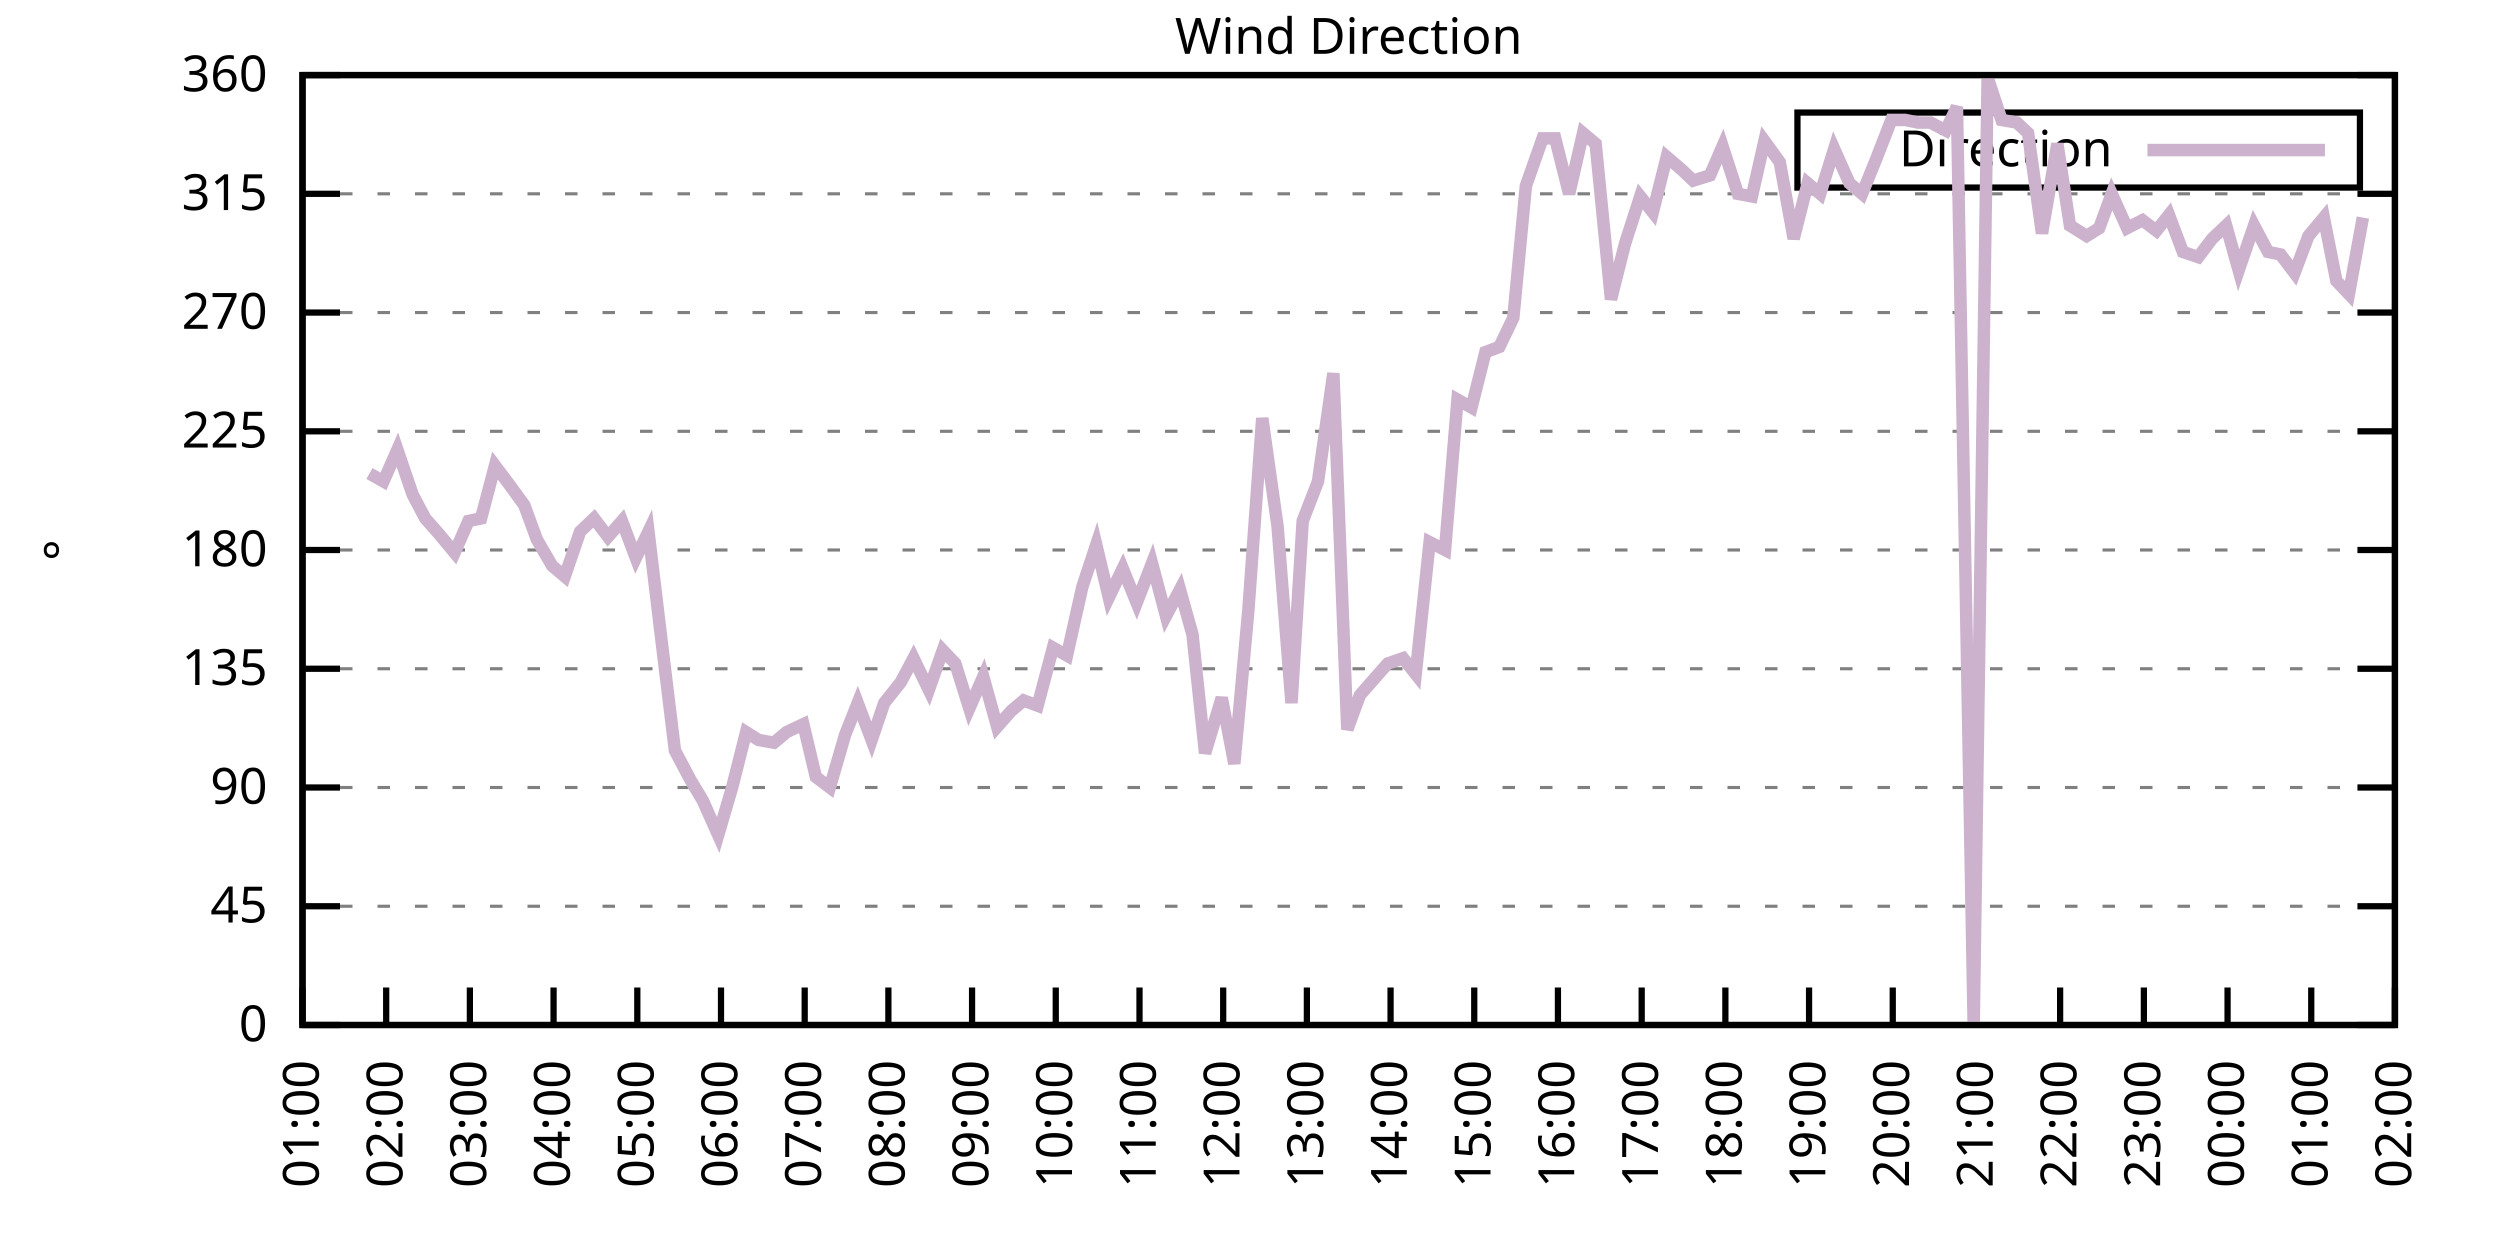
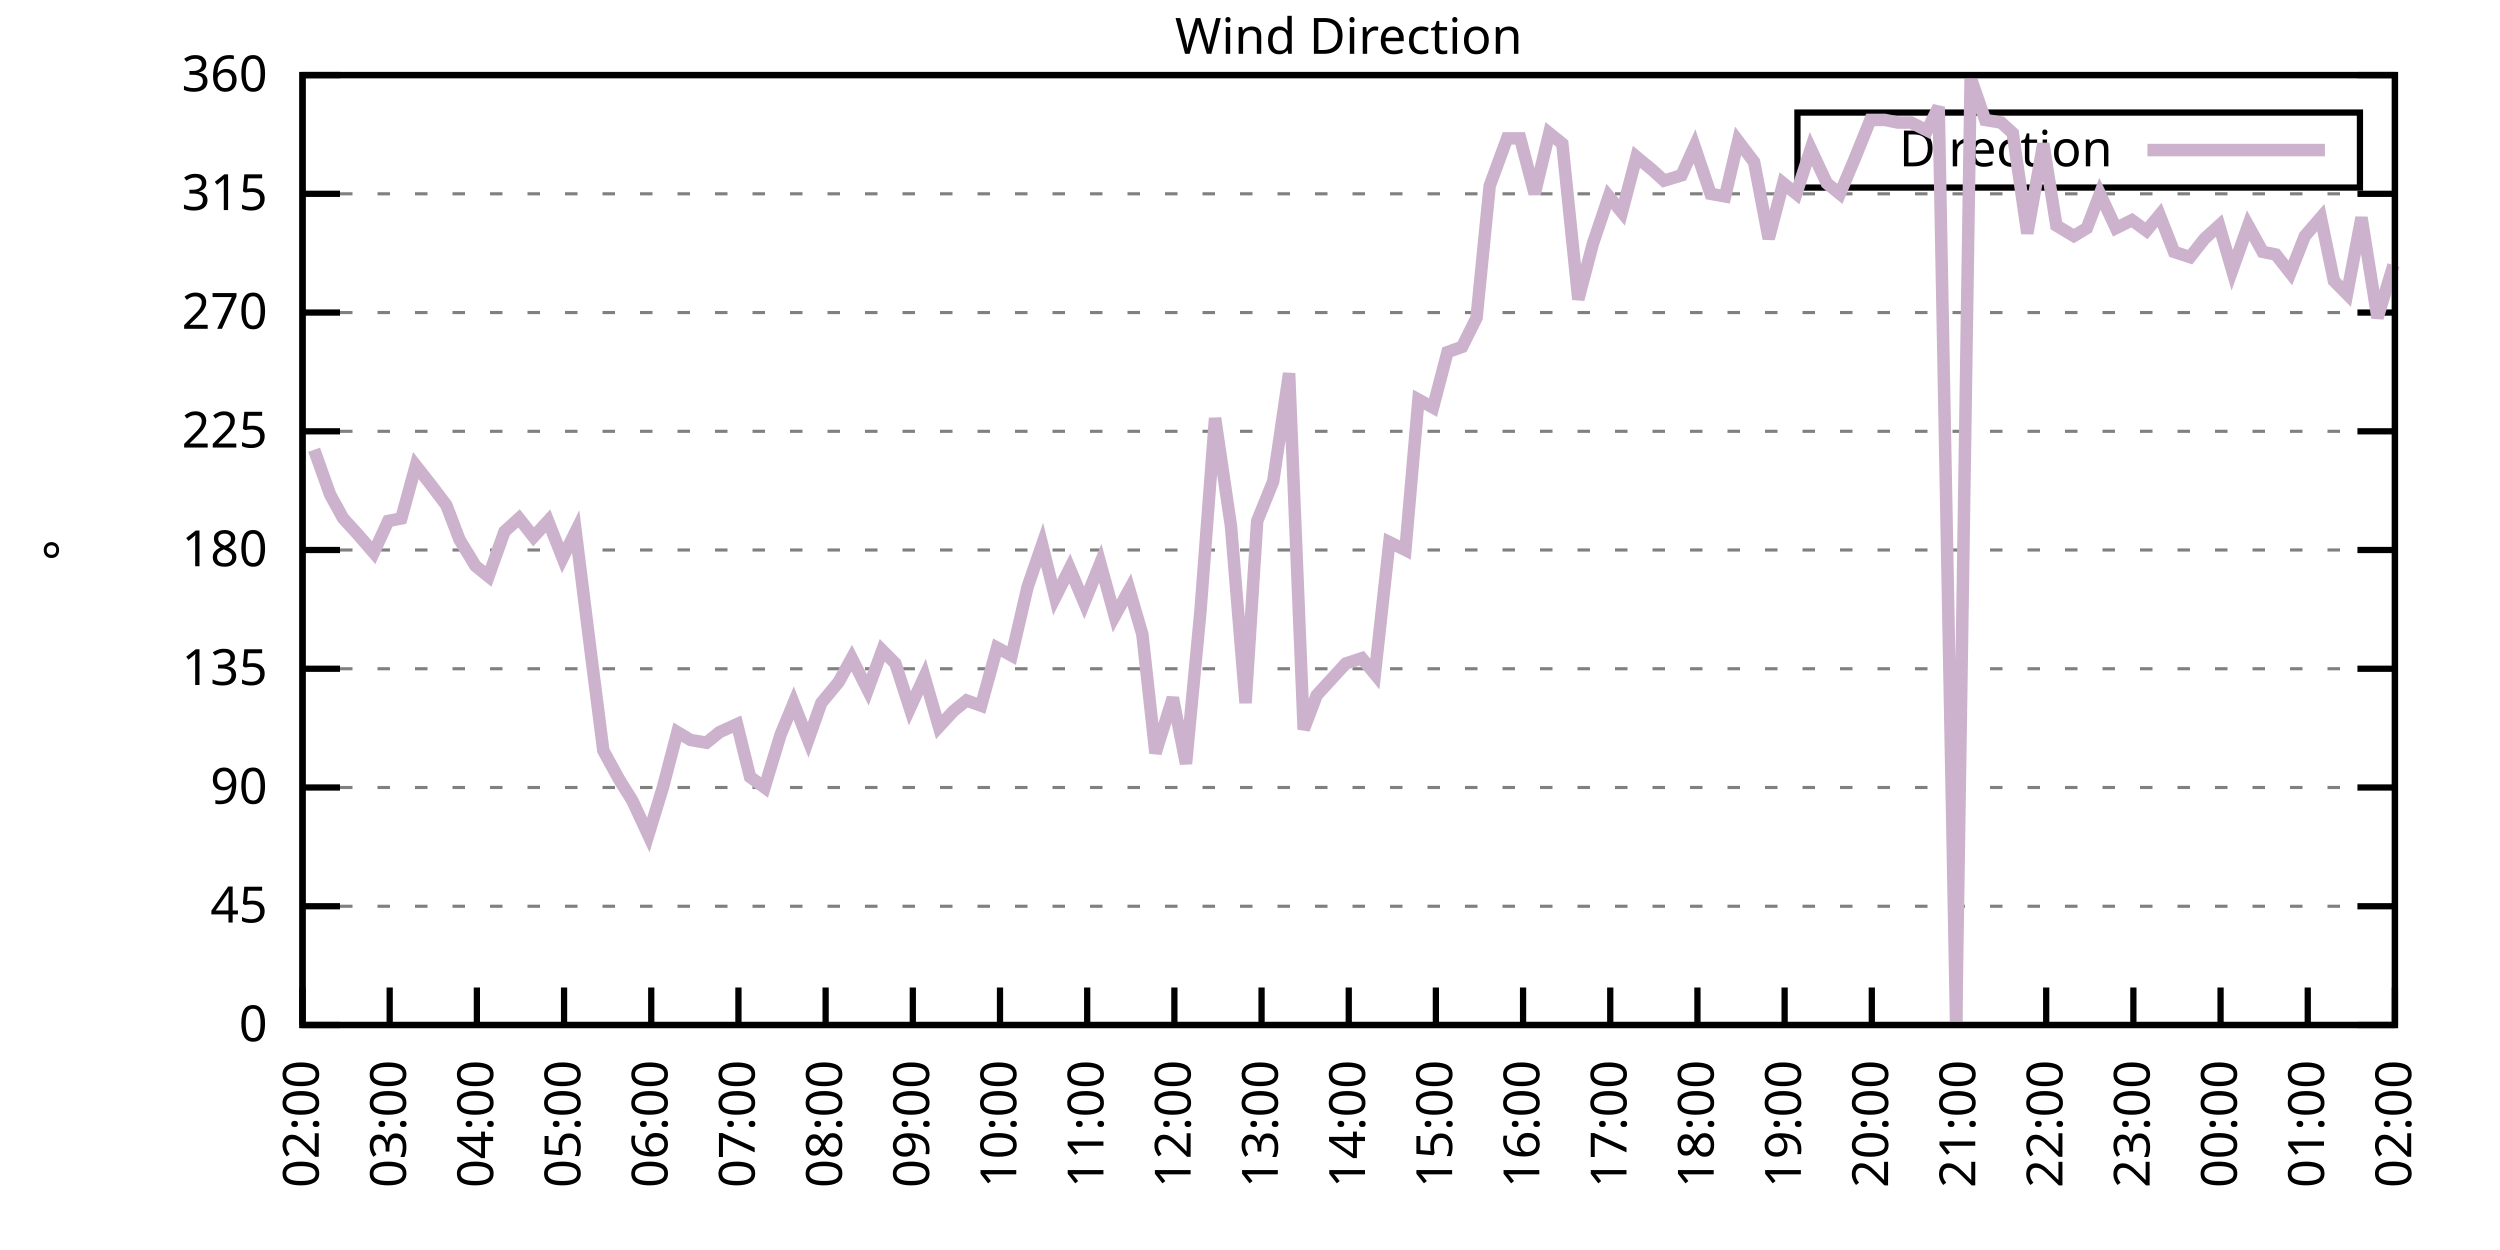
<svg xmlns="http://www.w3.org/2000/svg" xmlns:xlink="http://www.w3.org/1999/xlink" width="400" height="200" viewBox="0 0 400 200">
  <g id="gnuplot_canvas">
    <rect x="0" y="0" width="400" height="200" fill="none" />
    <defs>
      <circle id="gpDot" r="0.5" stroke-width="0.5" stroke="currentColor" />
      <path id="gpPt0" stroke-width="0.333" stroke="currentColor" d="M-1,0 h2 M0,-1 v2" />
      <path id="gpPt1" stroke-width="0.333" stroke="currentColor" d="M-1,-1 L1,1 M1,-1 L-1,1" />
      <path id="gpPt2" stroke-width="0.333" stroke="currentColor" d="M-1,0 L1,0 M0,-1 L0,1 M-1,-1 L1,1 M-1,1 L1,-1" />
      <rect id="gpPt3" stroke-width="0.333" stroke="currentColor" x="-1" y="-1" width="2" height="2" />
      <rect id="gpPt4" stroke-width="0.333" stroke="currentColor" fill="currentColor" x="-1" y="-1" width="2" height="2" />
      <circle id="gpPt5" stroke-width="0.333" stroke="currentColor" cx="0" cy="0" r="1" />
      <use xlink:href="#gpPt5" id="gpPt6" fill="currentColor" stroke="none" />
      <path id="gpPt7" stroke-width="0.333" stroke="currentColor" d="M0,-1.33 L-1.33,0.67 L1.33,0.67 z" />
      <use xlink:href="#gpPt7" id="gpPt8" fill="currentColor" stroke="none" />
      <use xlink:href="#gpPt7" id="gpPt9" stroke="currentColor" transform="rotate(180)" />
      <use xlink:href="#gpPt9" id="gpPt10" fill="currentColor" stroke="none" />
      <use xlink:href="#gpPt3" id="gpPt11" stroke="currentColor" transform="rotate(45)" />
      <use xlink:href="#gpPt11" id="gpPt12" fill="currentColor" stroke="none" />
      <path id="gpPt13" stroke-width="0.333" stroke="currentColor" d="M0,1.330 L1.265,0.411 L0.782,-1.067 L-0.782,-1.076 L-1.265,0.411 z" />
      <use xlink:href="#gpPt13" id="gpPt14" fill="currentColor" stroke="none" />
      <filter id="textbox" filterUnits="objectBoundingBox" x="0" y="0" height="1" width="1">
        <feFlood flood-color="white" flood-opacity="1" result="bgnd" />
        <feComposite in="SourceGraphic" in2="bgnd" operator="atop" />
      </filter>
      <filter id="greybox" filterUnits="objectBoundingBox" x="0" y="0" height="1" width="1">
        <feFlood flood-color="lightgrey" flood-opacity="1" result="grey" />
        <feComposite in="SourceGraphic" in2="grey" operator="atop" />
      </filter>
    </defs>
    <g fill="none" color="white" stroke="currentColor" stroke-width="1.00" stroke-linecap="butt" stroke-linejoin="miter">
</g>
    <g fill="none" color="black" stroke="currentColor" stroke-width="1.00" stroke-linecap="butt" stroke-linejoin="miter">
      <g stroke="none" shape-rendering="crispEdges">
        <polygon fill="rgb(255, 255, 255)" points="48.40,164.00 383.18,164.00 383.18,12.02 48.40,12.02 " />
      </g>
    </g>
    <g fill="none" color="black" stroke="currentColor" stroke-width="1.00" stroke-linecap="butt" stroke-linejoin="miter">
</g>
    <g fill="none" color="black" stroke="black" stroke-width="0.50" stroke-linecap="butt" stroke-linejoin="miter">
</g>
    <g fill="none" color="gray" stroke="currentColor" stroke-width="0.50" stroke-linecap="butt" stroke-linejoin="miter">
      <path stroke="gray" stroke-dasharray="2,4" class="gridline" d="M48.40,164.00 L383.19,164.00  " />
    </g>
    <g fill="none" color="gray" stroke="gray" stroke-width="1.00" stroke-linecap="butt" stroke-linejoin="miter">
</g>
    <g fill="none" color="black" stroke="currentColor" stroke-width="1.00" stroke-linecap="butt" stroke-linejoin="miter">
      <path stroke="black" d="M48.40,164.00 L54.40,164.00 M383.19,164.00 L377.19,164.00  " />
      <g transform="translate(42.80,166.60)" stroke="none" fill="black" font-family="Sans" font-size="8.00" text-anchor="end">
        <text>
          <tspan font-family="Sans"> 0</tspan>
        </text>
      </g>
    </g>
    <g fill="none" color="black" stroke="currentColor" stroke-width="1.00" stroke-linecap="butt" stroke-linejoin="miter">
</g>
    <g fill="none" color="black" stroke="black" stroke-width="0.50" stroke-linecap="butt" stroke-linejoin="miter">
</g>
    <g fill="none" color="gray" stroke="currentColor" stroke-width="0.50" stroke-linecap="butt" stroke-linejoin="miter">
      <path stroke="gray" stroke-dasharray="2,4" class="gridline" d="M48.40,145.00 L383.19,145.00  " />
    </g>
    <g fill="none" color="gray" stroke="gray" stroke-width="1.00" stroke-linecap="butt" stroke-linejoin="miter">
</g>
    <g fill="none" color="black" stroke="currentColor" stroke-width="1.00" stroke-linecap="butt" stroke-linejoin="miter">
      <path stroke="black" d="M48.40,145.00 L54.40,145.00 M383.19,145.00 L377.19,145.00  " />
      <g transform="translate(42.80,147.60)" stroke="none" fill="black" font-family="Sans" font-size="8.00" text-anchor="end">
        <text>
          <tspan font-family="Sans"> 45</tspan>
        </text>
      </g>
    </g>
    <g fill="none" color="black" stroke="currentColor" stroke-width="1.00" stroke-linecap="butt" stroke-linejoin="miter">
</g>
    <g fill="none" color="black" stroke="black" stroke-width="0.50" stroke-linecap="butt" stroke-linejoin="miter">
</g>
    <g fill="none" color="gray" stroke="currentColor" stroke-width="0.50" stroke-linecap="butt" stroke-linejoin="miter">
      <path stroke="gray" stroke-dasharray="2,4" class="gridline" d="M48.40,126.00 L383.19,126.00  " />
    </g>
    <g fill="none" color="gray" stroke="gray" stroke-width="1.00" stroke-linecap="butt" stroke-linejoin="miter">
</g>
    <g fill="none" color="black" stroke="currentColor" stroke-width="1.00" stroke-linecap="butt" stroke-linejoin="miter">
      <path stroke="black" d="M48.40,126.00 L54.40,126.00 M383.19,126.00 L377.19,126.00  " />
      <g transform="translate(42.80,128.60)" stroke="none" fill="black" font-family="Sans" font-size="8.00" text-anchor="end">
        <text>
          <tspan font-family="Sans"> 90</tspan>
        </text>
      </g>
    </g>
    <g fill="none" color="black" stroke="currentColor" stroke-width="1.00" stroke-linecap="butt" stroke-linejoin="miter">
</g>
    <g fill="none" color="black" stroke="black" stroke-width="0.50" stroke-linecap="butt" stroke-linejoin="miter">
</g>
    <g fill="none" color="gray" stroke="currentColor" stroke-width="0.50" stroke-linecap="butt" stroke-linejoin="miter">
      <path stroke="gray" stroke-dasharray="2,4" class="gridline" d="M48.40,107.00 L383.19,107.00  " />
    </g>
    <g fill="none" color="gray" stroke="gray" stroke-width="1.00" stroke-linecap="butt" stroke-linejoin="miter">
</g>
    <g fill="none" color="black" stroke="currentColor" stroke-width="1.00" stroke-linecap="butt" stroke-linejoin="miter">
      <path stroke="black" d="M48.40,107.00 L54.40,107.00 M383.19,107.00 L377.19,107.00  " />
      <g transform="translate(42.80,109.60)" stroke="none" fill="black" font-family="Sans" font-size="8.00" text-anchor="end">
        <text>
          <tspan font-family="Sans"> 135</tspan>
        </text>
      </g>
    </g>
    <g fill="none" color="black" stroke="currentColor" stroke-width="1.00" stroke-linecap="butt" stroke-linejoin="miter">
</g>
    <g fill="none" color="black" stroke="black" stroke-width="0.50" stroke-linecap="butt" stroke-linejoin="miter">
</g>
    <g fill="none" color="gray" stroke="currentColor" stroke-width="0.50" stroke-linecap="butt" stroke-linejoin="miter">
      <path stroke="gray" stroke-dasharray="2,4" class="gridline" d="M48.40,88.00 L383.19,88.00  " />
    </g>
    <g fill="none" color="gray" stroke="gray" stroke-width="1.00" stroke-linecap="butt" stroke-linejoin="miter">
</g>
    <g fill="none" color="black" stroke="currentColor" stroke-width="1.00" stroke-linecap="butt" stroke-linejoin="miter">
      <path stroke="black" d="M48.40,88.00 L54.40,88.00 M383.19,88.00 L377.19,88.00  " />
      <g transform="translate(42.80,90.60)" stroke="none" fill="black" font-family="Sans" font-size="8.00" text-anchor="end">
        <text>
          <tspan font-family="Sans"> 180</tspan>
        </text>
      </g>
    </g>
    <g fill="none" color="black" stroke="currentColor" stroke-width="1.00" stroke-linecap="butt" stroke-linejoin="miter">
</g>
    <g fill="none" color="black" stroke="black" stroke-width="0.50" stroke-linecap="butt" stroke-linejoin="miter">
</g>
    <g fill="none" color="gray" stroke="currentColor" stroke-width="0.50" stroke-linecap="butt" stroke-linejoin="miter">
      <path stroke="gray" stroke-dasharray="2,4" class="gridline" d="M48.40,69.01 L383.19,69.01  " />
    </g>
    <g fill="none" color="gray" stroke="gray" stroke-width="1.00" stroke-linecap="butt" stroke-linejoin="miter">
</g>
    <g fill="none" color="black" stroke="currentColor" stroke-width="1.00" stroke-linecap="butt" stroke-linejoin="miter">
      <path stroke="black" d="M48.40,69.01 L54.40,69.01 M383.19,69.01 L377.19,69.01  " />
      <g transform="translate(42.80,71.61)" stroke="none" fill="black" font-family="Sans" font-size="8.00" text-anchor="end">
        <text>
          <tspan font-family="Sans"> 225</tspan>
        </text>
      </g>
    </g>
    <g fill="none" color="black" stroke="currentColor" stroke-width="1.00" stroke-linecap="butt" stroke-linejoin="miter">
</g>
    <g fill="none" color="black" stroke="black" stroke-width="0.50" stroke-linecap="butt" stroke-linejoin="miter">
</g>
    <g fill="none" color="gray" stroke="currentColor" stroke-width="0.50" stroke-linecap="butt" stroke-linejoin="miter">
      <path stroke="gray" stroke-dasharray="2,4" class="gridline" d="M48.40,50.01 L383.19,50.01  " />
    </g>
    <g fill="none" color="gray" stroke="gray" stroke-width="1.00" stroke-linecap="butt" stroke-linejoin="miter">
</g>
    <g fill="none" color="black" stroke="currentColor" stroke-width="1.00" stroke-linecap="butt" stroke-linejoin="miter">
      <path stroke="black" d="M48.40,50.01 L54.40,50.01 M383.19,50.01 L377.19,50.01  " />
      <g transform="translate(42.80,52.61)" stroke="none" fill="black" font-family="Sans" font-size="8.00" text-anchor="end">
        <text>
          <tspan font-family="Sans"> 270</tspan>
        </text>
      </g>
    </g>
    <g fill="none" color="black" stroke="currentColor" stroke-width="1.00" stroke-linecap="butt" stroke-linejoin="miter">
</g>
    <g fill="none" color="black" stroke="black" stroke-width="0.50" stroke-linecap="butt" stroke-linejoin="miter">
</g>
    <g fill="none" color="gray" stroke="currentColor" stroke-width="0.50" stroke-linecap="butt" stroke-linejoin="miter">
      <path stroke="gray" stroke-dasharray="2,4" class="gridline" d="M48.40,31.01 L383.19,31.01  " />
    </g>
    <g fill="none" color="gray" stroke="gray" stroke-width="1.00" stroke-linecap="butt" stroke-linejoin="miter">
</g>
    <g fill="none" color="black" stroke="currentColor" stroke-width="1.00" stroke-linecap="butt" stroke-linejoin="miter">
      <path stroke="black" d="M48.40,31.01 L54.40,31.01 M383.19,31.01 L377.19,31.01  " />
      <g transform="translate(42.80,33.61)" stroke="none" fill="black" font-family="Sans" font-size="8.00" text-anchor="end">
        <text>
          <tspan font-family="Sans"> 315</tspan>
        </text>
      </g>
    </g>
    <g fill="none" color="black" stroke="currentColor" stroke-width="1.00" stroke-linecap="butt" stroke-linejoin="miter">
</g>
    <g fill="none" color="black" stroke="black" stroke-width="0.50" stroke-linecap="butt" stroke-linejoin="miter">
</g>
    <g fill="none" color="gray" stroke="currentColor" stroke-width="0.50" stroke-linecap="butt" stroke-linejoin="miter">
      <path stroke="gray" stroke-dasharray="2,4" class="gridline" d="M48.40,12.01 L383.19,12.01  " />
    </g>
    <g fill="none" color="gray" stroke="gray" stroke-width="1.00" stroke-linecap="butt" stroke-linejoin="miter">
</g>
    <g fill="none" color="black" stroke="currentColor" stroke-width="1.00" stroke-linecap="butt" stroke-linejoin="miter">
      <path stroke="black" d="M48.40,12.01 L54.40,12.01 M383.19,12.01 L377.19,12.01  " />
      <g transform="translate(42.80,14.61)" stroke="none" fill="black" font-family="Sans" font-size="8.00" text-anchor="end">
        <text>
          <tspan font-family="Sans"> 360</tspan>
        </text>
      </g>
    </g>
    <g fill="none" color="black" stroke="currentColor" stroke-width="1.00" stroke-linecap="butt" stroke-linejoin="miter">
      <path stroke="black" d="M48.40,164.00 L48.40,158.00  " />
      <g transform="translate(51.00,169.60) rotate(270.00)" stroke="none" fill="black" font-family="Sans" font-size="8.00" text-anchor="end">
        <text>
-           <tspan font-family="Sans">01:00</tspan>
-         </text>
-       </g>
-     </g>
-     <g fill="none" color="black" stroke="currentColor" stroke-width="1.00" stroke-linecap="butt" stroke-linejoin="miter">
-       <path stroke="black" d="M61.79,164.00 L61.79,158.00  " />
-       <g transform="translate(64.39,169.60) rotate(270.00)" stroke="none" fill="black" font-family="Sans" font-size="8.00" text-anchor="end">
-         <text>
          <tspan font-family="Sans">02:00</tspan>
        </text>
      </g>
    </g>
    <g fill="none" color="black" stroke="currentColor" stroke-width="1.00" stroke-linecap="butt" stroke-linejoin="miter">
-       <path stroke="black" d="M75.18,164.00 L75.18,158.00  " />
-       <g transform="translate(77.78,169.60) rotate(270.00)" stroke="none" fill="black" font-family="Sans" font-size="8.00" text-anchor="end">
+       <path stroke="black" d="M62.35,164.00 L62.35,158.00  " />
+       <g transform="translate(64.95,169.60) rotate(270.00)" stroke="none" fill="black" font-family="Sans" font-size="8.00" text-anchor="end">
        <text>
          <tspan font-family="Sans">03:00</tspan>
        </text>
      </g>
    </g>
    <g fill="none" color="black" stroke="currentColor" stroke-width="1.00" stroke-linecap="butt" stroke-linejoin="miter">
-       <path stroke="black" d="M88.57,164.00 L88.57,158.00  " />
-       <g transform="translate(91.17,169.60) rotate(270.00)" stroke="none" fill="black" font-family="Sans" font-size="8.00" text-anchor="end">
+       <path stroke="black" d="M76.30,164.00 L76.30,158.00  " />
+       <g transform="translate(78.90,169.60) rotate(270.00)" stroke="none" fill="black" font-family="Sans" font-size="8.00" text-anchor="end">
        <text>
          <tspan font-family="Sans">04:00</tspan>
        </text>
      </g>
    </g>
    <g fill="none" color="black" stroke="currentColor" stroke-width="1.00" stroke-linecap="butt" stroke-linejoin="miter">
-       <path stroke="black" d="M101.97,164.00 L101.97,158.00  " />
-       <g transform="translate(104.57,169.60) rotate(270.00)" stroke="none" fill="black" font-family="Sans" font-size="8.00" text-anchor="end">
+       <path stroke="black" d="M90.25,164.00 L90.25,158.00  " />
+       <g transform="translate(92.85,169.60) rotate(270.00)" stroke="none" fill="black" font-family="Sans" font-size="8.00" text-anchor="end">
        <text>
          <tspan font-family="Sans">05:00</tspan>
        </text>
      </g>
    </g>
    <g fill="none" color="black" stroke="currentColor" stroke-width="1.00" stroke-linecap="butt" stroke-linejoin="miter">
-       <path stroke="black" d="M115.36,164.00 L115.36,158.00  " />
-       <g transform="translate(117.96,169.60) rotate(270.00)" stroke="none" fill="black" font-family="Sans" font-size="8.00" text-anchor="end">
+       <path stroke="black" d="M104.20,164.00 L104.20,158.00  " />
+       <g transform="translate(106.80,169.60) rotate(270.00)" stroke="none" fill="black" font-family="Sans" font-size="8.00" text-anchor="end">
        <text>
          <tspan font-family="Sans">06:00</tspan>
        </text>
      </g>
    </g>
    <g fill="none" color="black" stroke="currentColor" stroke-width="1.00" stroke-linecap="butt" stroke-linejoin="miter">
-       <path stroke="black" d="M128.75,164.00 L128.75,158.00  " />
-       <g transform="translate(131.35,169.60) rotate(270.00)" stroke="none" fill="black" font-family="Sans" font-size="8.00" text-anchor="end">
+       <path stroke="black" d="M118.15,164.00 L118.15,158.00  " />
+       <g transform="translate(120.75,169.60) rotate(270.00)" stroke="none" fill="black" font-family="Sans" font-size="8.00" text-anchor="end">
        <text>
          <tspan font-family="Sans">07:00</tspan>
        </text>
      </g>
    </g>
    <g fill="none" color="black" stroke="currentColor" stroke-width="1.00" stroke-linecap="butt" stroke-linejoin="miter">
-       <path stroke="black" d="M142.14,164.00 L142.14,158.00  " />
-       <g transform="translate(144.74,169.60) rotate(270.00)" stroke="none" fill="black" font-family="Sans" font-size="8.00" text-anchor="end">
+       <path stroke="black" d="M132.10,164.00 L132.10,158.00  " />
+       <g transform="translate(134.70,169.60) rotate(270.00)" stroke="none" fill="black" font-family="Sans" font-size="8.00" text-anchor="end">
        <text>
          <tspan font-family="Sans">08:00</tspan>
        </text>
      </g>
    </g>
    <g fill="none" color="black" stroke="currentColor" stroke-width="1.00" stroke-linecap="butt" stroke-linejoin="miter">
-       <path stroke="black" d="M155.53,164.00 L155.53,158.00  " />
-       <g transform="translate(158.13,169.60) rotate(270.00)" stroke="none" fill="black" font-family="Sans" font-size="8.00" text-anchor="end">
+       <path stroke="black" d="M146.05,164.00 L146.05,158.00  " />
+       <g transform="translate(148.65,169.60) rotate(270.00)" stroke="none" fill="black" font-family="Sans" font-size="8.00" text-anchor="end">
        <text>
          <tspan font-family="Sans">09:00</tspan>
        </text>
      </g>
    </g>
    <g fill="none" color="black" stroke="currentColor" stroke-width="1.00" stroke-linecap="butt" stroke-linejoin="miter">
-       <path stroke="black" d="M168.92,164.00 L168.92,158.00  " />
-       <g transform="translate(171.52,169.60) rotate(270.00)" stroke="none" fill="black" font-family="Sans" font-size="8.00" text-anchor="end">
+       <path stroke="black" d="M160.00,164.00 L160.00,158.00  " />
+       <g transform="translate(162.60,169.60) rotate(270.00)" stroke="none" fill="black" font-family="Sans" font-size="8.00" text-anchor="end">
        <text>
          <tspan font-family="Sans">10:00</tspan>
        </text>
      </g>
    </g>
    <g fill="none" color="black" stroke="currentColor" stroke-width="1.00" stroke-linecap="butt" stroke-linejoin="miter">
-       <path stroke="black" d="M182.32,164.00 L182.32,158.00  " />
-       <g transform="translate(184.92,169.60) rotate(270.00)" stroke="none" fill="black" font-family="Sans" font-size="8.00" text-anchor="end">
+       <path stroke="black" d="M173.95,164.00 L173.95,158.00  " />
+       <g transform="translate(176.55,169.60) rotate(270.00)" stroke="none" fill="black" font-family="Sans" font-size="8.00" text-anchor="end">
        <text>
          <tspan font-family="Sans">11:00</tspan>
        </text>
      </g>
    </g>
    <g fill="none" color="black" stroke="currentColor" stroke-width="1.00" stroke-linecap="butt" stroke-linejoin="miter">
-       <path stroke="black" d="M195.71,164.00 L195.71,158.00  " />
-       <g transform="translate(198.31,169.60) rotate(270.00)" stroke="none" fill="black" font-family="Sans" font-size="8.00" text-anchor="end">
+       <path stroke="black" d="M187.90,164.00 L187.90,158.00  " />
+       <g transform="translate(190.50,169.60) rotate(270.00)" stroke="none" fill="black" font-family="Sans" font-size="8.00" text-anchor="end">
        <text>
          <tspan font-family="Sans">12:00</tspan>
        </text>
      </g>
    </g>
    <g fill="none" color="black" stroke="currentColor" stroke-width="1.00" stroke-linecap="butt" stroke-linejoin="miter">
-       <path stroke="black" d="M209.10,164.00 L209.10,158.00  " />
-       <g transform="translate(211.70,169.60) rotate(270.00)" stroke="none" fill="black" font-family="Sans" font-size="8.00" text-anchor="end">
+       <path stroke="black" d="M201.85,164.00 L201.85,158.00  " />
+       <g transform="translate(204.45,169.60) rotate(270.00)" stroke="none" fill="black" font-family="Sans" font-size="8.00" text-anchor="end">
        <text>
          <tspan font-family="Sans">13:00</tspan>
        </text>
      </g>
    </g>
    <g fill="none" color="black" stroke="currentColor" stroke-width="1.00" stroke-linecap="butt" stroke-linejoin="miter">
-       <path stroke="black" d="M222.49,164.00 L222.49,158.00  " />
-       <g transform="translate(225.09,169.60) rotate(270.00)" stroke="none" fill="black" font-family="Sans" font-size="8.00" text-anchor="end">
+       <path stroke="black" d="M215.80,164.00 L215.80,158.00  " />
+       <g transform="translate(218.40,169.60) rotate(270.00)" stroke="none" fill="black" font-family="Sans" font-size="8.00" text-anchor="end">
        <text>
          <tspan font-family="Sans">14:00</tspan>
        </text>
      </g>
    </g>
    <g fill="none" color="black" stroke="currentColor" stroke-width="1.00" stroke-linecap="butt" stroke-linejoin="miter">
-       <path stroke="black" d="M235.88,164.00 L235.88,158.00  " />
-       <g transform="translate(238.48,169.60) rotate(270.00)" stroke="none" fill="black" font-family="Sans" font-size="8.00" text-anchor="end">
+       <path stroke="black" d="M229.74,164.00 L229.74,158.00  " />
+       <g transform="translate(232.34,169.60) rotate(270.00)" stroke="none" fill="black" font-family="Sans" font-size="8.00" text-anchor="end">
        <text>
          <tspan font-family="Sans">15:00</tspan>
        </text>
      </g>
    </g>
    <g fill="none" color="black" stroke="currentColor" stroke-width="1.00" stroke-linecap="butt" stroke-linejoin="miter">
-       <path stroke="black" d="M249.27,164.00 L249.27,158.00  " />
-       <g transform="translate(251.87,169.60) rotate(270.00)" stroke="none" fill="black" font-family="Sans" font-size="8.00" text-anchor="end">
+       <path stroke="black" d="M243.69,164.00 L243.69,158.00  " />
+       <g transform="translate(246.29,169.60) rotate(270.00)" stroke="none" fill="black" font-family="Sans" font-size="8.00" text-anchor="end">
        <text>
          <tspan font-family="Sans">16:00</tspan>
        </text>
      </g>
    </g>
    <g fill="none" color="black" stroke="currentColor" stroke-width="1.00" stroke-linecap="butt" stroke-linejoin="miter">
-       <path stroke="black" d="M262.67,164.00 L262.67,158.00  " />
-       <g transform="translate(265.27,169.60) rotate(270.00)" stroke="none" fill="black" font-family="Sans" font-size="8.00" text-anchor="end">
+       <path stroke="black" d="M257.64,164.00 L257.64,158.00  " />
+       <g transform="translate(260.24,169.60) rotate(270.00)" stroke="none" fill="black" font-family="Sans" font-size="8.00" text-anchor="end">
        <text>
          <tspan font-family="Sans">17:00</tspan>
        </text>
      </g>
    </g>
    <g fill="none" color="black" stroke="currentColor" stroke-width="1.00" stroke-linecap="butt" stroke-linejoin="miter">
-       <path stroke="black" d="M276.06,164.00 L276.06,158.00  " />
-       <g transform="translate(278.66,169.60) rotate(270.00)" stroke="none" fill="black" font-family="Sans" font-size="8.00" text-anchor="end">
+       <path stroke="black" d="M271.59,164.00 L271.59,158.00  " />
+       <g transform="translate(274.19,169.60) rotate(270.00)" stroke="none" fill="black" font-family="Sans" font-size="8.00" text-anchor="end">
        <text>
          <tspan font-family="Sans">18:00</tspan>
        </text>
      </g>
    </g>
    <g fill="none" color="black" stroke="currentColor" stroke-width="1.00" stroke-linecap="butt" stroke-linejoin="miter">
-       <path stroke="black" d="M289.45,164.00 L289.45,158.00  " />
-       <g transform="translate(292.05,169.60) rotate(270.00)" stroke="none" fill="black" font-family="Sans" font-size="8.00" text-anchor="end">
+       <path stroke="black" d="M285.54,164.00 L285.54,158.00  " />
+       <g transform="translate(288.14,169.60) rotate(270.00)" stroke="none" fill="black" font-family="Sans" font-size="8.00" text-anchor="end">
        <text>
          <tspan font-family="Sans">19:00</tspan>
        </text>
      </g>
    </g>
    <g fill="none" color="black" stroke="currentColor" stroke-width="1.00" stroke-linecap="butt" stroke-linejoin="miter">
-       <path stroke="black" d="M302.84,164.00 L302.84,158.00  " />
-       <g transform="translate(305.44,169.60) rotate(270.00)" stroke="none" fill="black" font-family="Sans" font-size="8.00" text-anchor="end">
+       <path stroke="black" d="M299.49,164.00 L299.49,158.00  " />
+       <g transform="translate(302.09,169.60) rotate(270.00)" stroke="none" fill="black" font-family="Sans" font-size="8.00" text-anchor="end">
        <text>
          <tspan font-family="Sans">20:00</tspan>
        </text>
      </g>
    </g>
    <g fill="none" color="black" stroke="currentColor" stroke-width="1.00" stroke-linecap="butt" stroke-linejoin="miter">
-       <path stroke="black" d="M316.23,164.00 L316.23,158.00  " />
-       <g transform="translate(318.83,169.60) rotate(270.00)" stroke="none" fill="black" font-family="Sans" font-size="8.00" text-anchor="end">
+       <path stroke="black" d="M313.44,164.00 L313.44,158.00  " />
+       <g transform="translate(316.04,169.60) rotate(270.00)" stroke="none" fill="black" font-family="Sans" font-size="8.00" text-anchor="end">
        <text>
          <tspan font-family="Sans">21:00</tspan>
        </text>
      </g>
    </g>
    <g fill="none" color="black" stroke="currentColor" stroke-width="1.00" stroke-linecap="butt" stroke-linejoin="miter">
-       <path stroke="black" d="M329.62,164.00 L329.62,158.00  " />
-       <g transform="translate(332.22,169.60) rotate(270.00)" stroke="none" fill="black" font-family="Sans" font-size="8.00" text-anchor="end">
+       <path stroke="black" d="M327.39,164.00 L327.39,158.00  " />
+       <g transform="translate(329.99,169.60) rotate(270.00)" stroke="none" fill="black" font-family="Sans" font-size="8.00" text-anchor="end">
        <text>
          <tspan font-family="Sans">22:00</tspan>
        </text>
      </g>
    </g>
    <g fill="none" color="black" stroke="currentColor" stroke-width="1.00" stroke-linecap="butt" stroke-linejoin="miter">
-       <path stroke="black" d="M343.02,164.00 L343.02,158.00  " />
-       <g transform="translate(345.62,169.60) rotate(270.00)" stroke="none" fill="black" font-family="Sans" font-size="8.00" text-anchor="end">
+       <path stroke="black" d="M341.34,164.00 L341.34,158.00  " />
+       <g transform="translate(343.94,169.60) rotate(270.00)" stroke="none" fill="black" font-family="Sans" font-size="8.00" text-anchor="end">
        <text>
          <tspan font-family="Sans">23:00</tspan>
        </text>
      </g>
    </g>
    <g fill="none" color="black" stroke="currentColor" stroke-width="1.00" stroke-linecap="butt" stroke-linejoin="miter">
-       <path stroke="black" d="M356.41,164.00 L356.41,158.00  " />
-       <g transform="translate(359.01,169.60) rotate(270.00)" stroke="none" fill="black" font-family="Sans" font-size="8.00" text-anchor="end">
+       <path stroke="black" d="M355.29,164.00 L355.29,158.00  " />
+       <g transform="translate(357.89,169.60) rotate(270.00)" stroke="none" fill="black" font-family="Sans" font-size="8.00" text-anchor="end">
        <text>
          <tspan font-family="Sans">00:00</tspan>
        </text>
      </g>
    </g>
    <g fill="none" color="black" stroke="currentColor" stroke-width="1.00" stroke-linecap="butt" stroke-linejoin="miter">
-       <path stroke="black" d="M369.80,164.00 L369.80,158.00  " />
-       <g transform="translate(372.40,169.60) rotate(270.00)" stroke="none" fill="black" font-family="Sans" font-size="8.00" text-anchor="end">
+       <path stroke="black" d="M369.24,164.00 L369.24,158.00  " />
+       <g transform="translate(371.84,169.60) rotate(270.00)" stroke="none" fill="black" font-family="Sans" font-size="8.00" text-anchor="end">
        <text>
          <tspan font-family="Sans">01:00</tspan>
        </text>
      </g>
    </g>
    <g fill="none" color="black" stroke="currentColor" stroke-width="1.00" stroke-linecap="butt" stroke-linejoin="miter">
      <path stroke="black" d="M383.19,164.00 L383.19,158.00  " />
      <g transform="translate(385.79,169.60) rotate(270.00)" stroke="none" fill="black" font-family="Sans" font-size="8.00" text-anchor="end">
        <text>
          <tspan font-family="Sans">02:00</tspan>
        </text>
      </g>
    </g>
    <g fill="none" color="black" stroke="currentColor" stroke-width="1.00" stroke-linecap="butt" stroke-linejoin="miter">
</g>
    <g fill="none" color="black" stroke="currentColor" stroke-width="1.00" stroke-linecap="butt" stroke-linejoin="miter">
      <path stroke="black" d="M48.40,12.01 L48.40,164.00 L383.19,164.00 L383.19,12.01 L48.40,12.01 Z  " />
    </g>
    <g fill="none" color="black" stroke="currentColor" stroke-width="1.00" stroke-linecap="butt" stroke-linejoin="miter">
</g>
    <g fill="none" color="black" stroke="currentColor" stroke-width="1.00" stroke-linecap="butt" stroke-linejoin="miter">
      <path stroke="black" d="M287.59,30.01 L287.59,18.01 L377.59,18.01 L377.59,30.01 L287.59,30.01 Z  " />
    </g>
    <g id="Wind_direction_plot_1">
      <g fill="none" color="white" stroke="black" stroke-width="2.00" stroke-linecap="butt" stroke-linejoin="miter">
</g>
      <g fill="none" color="black" stroke="currentColor" stroke-width="2.00" stroke-linecap="butt" stroke-linejoin="miter">
        <g transform="translate(337.99,26.61)" stroke="none" fill="black" font-family="Sans" font-size="8.00" text-anchor="end">
          <text>
            <tspan font-family="Sans">Direction</tspan>
          </text>
        </g>
      </g>
      <g fill="none" color="black" stroke="currentColor" stroke-width="2.00" stroke-linecap="butt" stroke-linejoin="miter">
-         <path stroke="rgb(204, 178, 204)" d="M343.59,24.01 L371.99,24.01 M59.11,75.76 L61.35,77.03 L63.58,71.96 L66.03,79.14 L68.04,82.94 L70.27,85.47   L72.73,88.43 L74.96,83.36 L76.97,82.94 L79.20,74.49 L81.43,77.45 L83.89,80.83 L85.90,86.32 L88.35,90.54   L90.36,92.23 L92.82,85.05 L95.05,82.94 L97.28,85.89 L99.51,83.36 L101.74,89.27 L103.75,85.05 L105.98,103.63   L107.99,120.09 L110.45,124.74 L112.46,128.11 L114.91,133.60 L117.14,126.00 L119.38,117.14 L121.38,118.40 L123.84,118.83   L125.85,117.14 L128.53,115.87 L130.54,124.31 L132.77,126.00 L135.22,117.56 L137.23,112.49 L139.46,118.40 L141.47,112.49   L144.15,109.11 L146.16,105.31 L148.61,110.38 L150.85,104.05 L152.85,106.16 L155.09,113.34 L157.32,108.27 L159.55,116.29   L161.78,113.76 L163.79,112.07 L166.02,112.91 L168.48,103.63 L170.71,104.89 L173.17,93.92 L175.40,87.16 L177.41,95.60   L179.64,90.96 L181.87,96.45 L184.32,90.12 L186.56,98.56 L188.79,94.34 L190.80,101.52 L192.81,120.51 L195.48,111.65   L197.49,122.20 L199.73,97.72 L201.96,66.90 L204.41,84.21 L206.64,112.49 L208.43,83.36 L210.88,77.03 L213.34,59.72   L215.57,116.71 L217.58,111.23 L219.81,108.69 L222.04,106.16 L224.50,105.31 L226.51,107.85 L228.74,86.74 L231.20,88.00   L233.20,63.94 L235.44,65.21 L237.67,56.34 L239.90,55.50 L242.13,50.85 L244.14,29.74 L246.82,22.14 L248.83,22.14   L251.06,31.01 L253.29,21.30 L255.30,22.99 L257.76,47.90 L259.99,39.03 L262.44,31.43 L264.45,33.96 L266.68,25.10   L269.14,27.21 L270.92,28.90 L273.60,28.05 L275.61,23.41 L278.07,31.01 L280.30,31.43 L282.31,22.56 L284.76,25.94   L286.99,38.19 L289.23,29.32 L291.23,31.01 L293.47,23.83 L295.92,29.32 L297.93,31.01 L300.16,25.52 L302.62,19.19   L304.85,19.19 L306.86,19.61 L308.87,19.61 L311.32,20.88 L313.11,17.08 L315.79,164.00 L318.02,12.43 L320.25,19.19   L322.70,19.61 L324.49,21.30 L326.72,37.34 L329.18,22.99 L331.19,36.08 L333.86,37.76 L335.87,36.50 L337.88,31.01   L340.34,36.50 L342.79,35.23 L345.02,36.92 L347.03,34.39 L349.26,40.30 L351.72,41.14 L353.95,38.19 L356.18,36.08   L358.19,43.25 L360.65,36.08 L362.88,40.30 L364.89,40.72 L367.12,43.67 L369.35,37.76 L371.81,34.81 L373.82,44.94   L375.82,47.05 L378.06,34.81  " />
+         <path stroke="rgb(204, 178, 204)" d="M343.59,24.01 L371.99,24.01 M50.26,71.96 L52.82,79.14 L54.91,82.94 L57.23,85.47 L59.79,88.43 L62.12,83.36   L64.21,82.94 L66.53,74.49 L68.86,77.45 L71.42,80.83 L73.51,86.32 L76.07,90.54 L78.16,92.23 L80.72,85.05   L83.04,82.94 L85.37,85.89 L87.69,83.36 L90.02,89.27 L92.11,85.05 L94.43,103.63 L96.53,120.09 L99.08,124.74   L101.18,128.11 L103.73,133.60 L106.06,126.00 L108.38,117.14 L110.48,118.40 L113.03,118.83 L115.13,117.14 L117.92,115.87   L120.01,124.31 L122.33,126.00 L124.89,117.56 L126.98,112.49 L129.31,118.40 L131.40,112.49 L134.19,109.11 L136.28,105.31   L138.84,110.38 L141.16,104.05 L143.26,106.16 L145.58,113.34 L147.91,108.27 L150.23,116.29 L152.56,113.76 L154.65,112.07   L156.97,112.91 L159.53,103.63 L161.86,104.89 L164.41,93.92 L166.74,87.16 L168.83,95.60 L171.16,90.96 L173.48,96.45   L176.04,90.12 L178.36,98.56 L180.69,94.34 L182.78,101.52 L184.87,120.51 L187.66,111.65 L189.76,122.20 L192.08,97.72   L194.41,66.90 L196.96,84.21 L199.29,112.49 L201.15,83.36 L203.71,77.03 L206.26,59.72 L208.59,116.71 L210.68,111.23   L213.01,108.69 L215.33,106.16 L217.89,105.31 L219.98,107.85 L222.30,86.74 L224.86,88.00 L226.95,63.94 L229.28,65.21   L231.60,56.34 L233.93,55.50 L236.25,50.85 L238.35,29.74 L241.14,22.14 L243.23,22.14 L245.55,31.01 L247.88,21.30   L249.97,22.99 L252.53,47.90 L254.85,39.03 L257.41,31.43 L259.50,33.96 L261.83,25.10 L264.39,27.21 L266.25,28.90   L269.04,28.05 L271.13,23.41 L273.69,31.01 L276.01,31.43 L278.10,22.56 L280.66,25.94 L282.99,38.19 L285.31,29.32   L287.40,31.01 L289.73,23.83 L292.29,29.32 L294.38,31.01 L296.70,25.52 L299.26,19.19 L301.58,19.19 L303.68,19.61   L305.77,19.61 L308.33,20.88 L310.19,17.08 L312.98,164.00 L315.30,12.43 L317.63,19.19 L320.18,19.61 L322.04,21.30   L324.37,37.34 L326.93,22.99 L329.02,36.08 L331.81,37.76 L333.90,36.50 L335.99,31.01 L338.55,36.50 L341.11,35.23   L343.43,36.92 L345.53,34.39 L347.85,40.30 L350.41,41.14 L352.73,38.19 L355.06,36.08 L357.15,43.25 L359.71,36.08   L362.03,40.30 L364.13,40.72 L366.45,43.67 L368.78,37.76 L371.33,34.81 L373.43,44.94 L375.52,47.05 L377.84,34.81   L380.40,50.85 L382.96,42.41  " />
      </g>
    </g>
    <g fill="none" color="black" stroke="currentColor" stroke-width="2.00" stroke-linecap="butt" stroke-linejoin="miter">
</g>
    <g fill="none" color="black" stroke="black" stroke-width="1.00" stroke-linecap="butt" stroke-linejoin="miter">
</g>
    <g fill="none" color="black" stroke="currentColor" stroke-width="1.00" stroke-linecap="butt" stroke-linejoin="miter">
      <path stroke="black" d="M48.40,12.01 L48.40,164.00 L383.19,164.00 L383.19,12.01 L48.40,12.01 Z  " />
      <g transform="translate(12.80,88.01) rotate(270.00)" stroke="none" fill="black" font-family="Sans" font-size="8.00" text-anchor="middle">
        <text>
          <tspan font-family="Sans">°</tspan>
        </text>
      </g>
    </g>
    <g fill="none" color="black" stroke="currentColor" stroke-width="1.00" stroke-linecap="butt" stroke-linejoin="miter">
</g>
    <g fill="none" color="black" stroke="currentColor" stroke-width="1.00" stroke-linecap="butt" stroke-linejoin="miter">
      <g transform="translate(215.79,8.61)" stroke="none" fill="black" font-family="Sans" font-size="8.00" text-anchor="middle">
        <text>
          <tspan font-family="Sans">Wind Direction</tspan>
        </text>
      </g>
    </g>
    <g fill="none" color="black" stroke="currentColor" stroke-width="1.00" stroke-linecap="butt" stroke-linejoin="miter">
</g>
  </g>
</svg>
